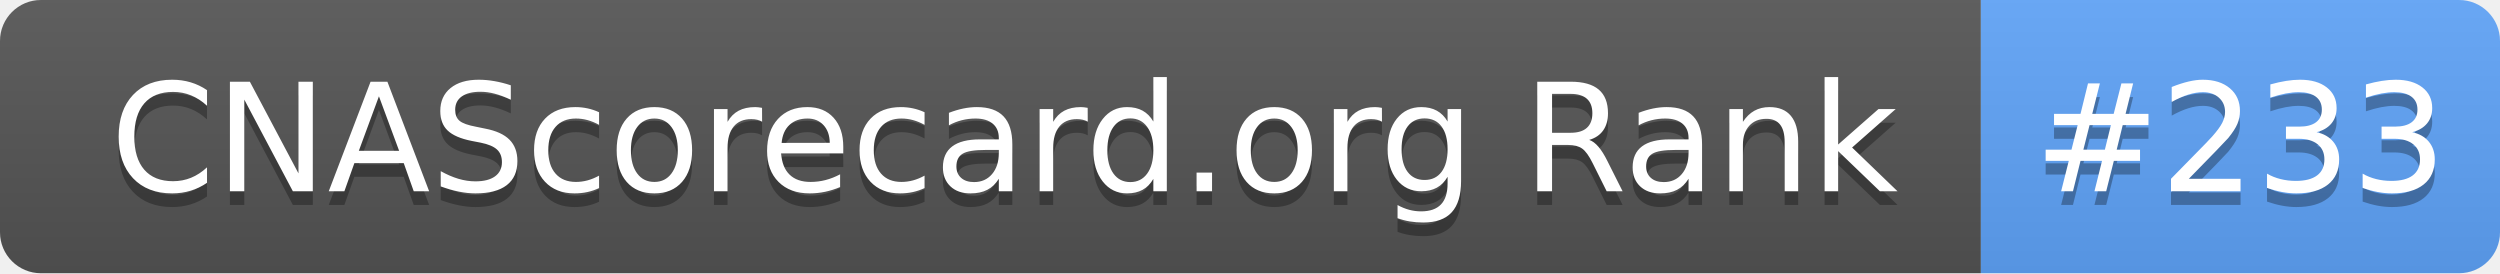
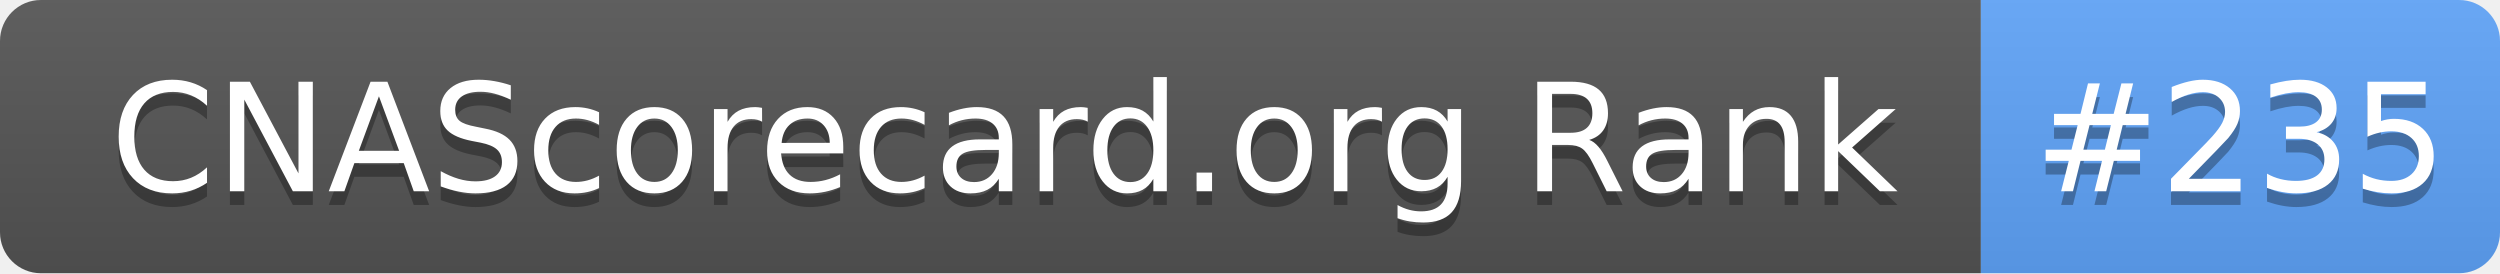
- <svg xmlns="http://www.w3.org/2000/svg" width="183" height="20" role="img" aria-label="CNAScorecard.org Rank: #233">
+ <svg xmlns="http://www.w3.org/2000/svg" width="183" height="20" role="img" aria-label="CNAScorecard.org Rank: #235">
  <linearGradient id="s" x2="0" y2="100%">
    <stop offset="0" stop-color="#bbb" stop-opacity=".1" />
    <stop offset="1" stop-opacity=".1" />
  </linearGradient>
  <clipPath id="r">
    <rect width="183" height="20" rx="3" fill="#fff" />
  </clipPath>
  <g clip-path="url(#r)">
    <rect width="145" height="20" fill="#555" />
    <rect x="145" width="38" height="20" fill="#60A5FA" />
    <rect width="183" height="20" fill="url(#s)" />
  </g>
  <g fill="#fff" text-anchor="middle" font-family="Verdana,Geneva,DejaVu Sans,sans-serif" text-rendering="geometricPrecision" font-size="110">
    <text aria-hidden="true" x="735" y="150" fill="#010101" fill-opacity=".3" transform="scale(.1)" textLength="1350">CNAScorecard.org Rank</text>
    <text x="735" y="140" transform="scale(.1)" fill="#fff" textLength="1350">CNAScorecard.org Rank</text>
-     <text aria-hidden="true" x="1640" y="150" fill="#010101" fill-opacity=".3" transform="scale(.1)" textLength="280">#233</text>
-     <text x="1640" y="140" transform="scale(.1)" fill="#fff" textLength="280">#233</text>
+     <text aria-hidden="true" x="1640" y="150" fill="#010101" fill-opacity=".3" transform="scale(.1)" textLength="280">#235</text>
+     <text x="1640" y="140" transform="scale(.1)" fill="#fff" textLength="280">#235</text>
  </g>
</svg>
